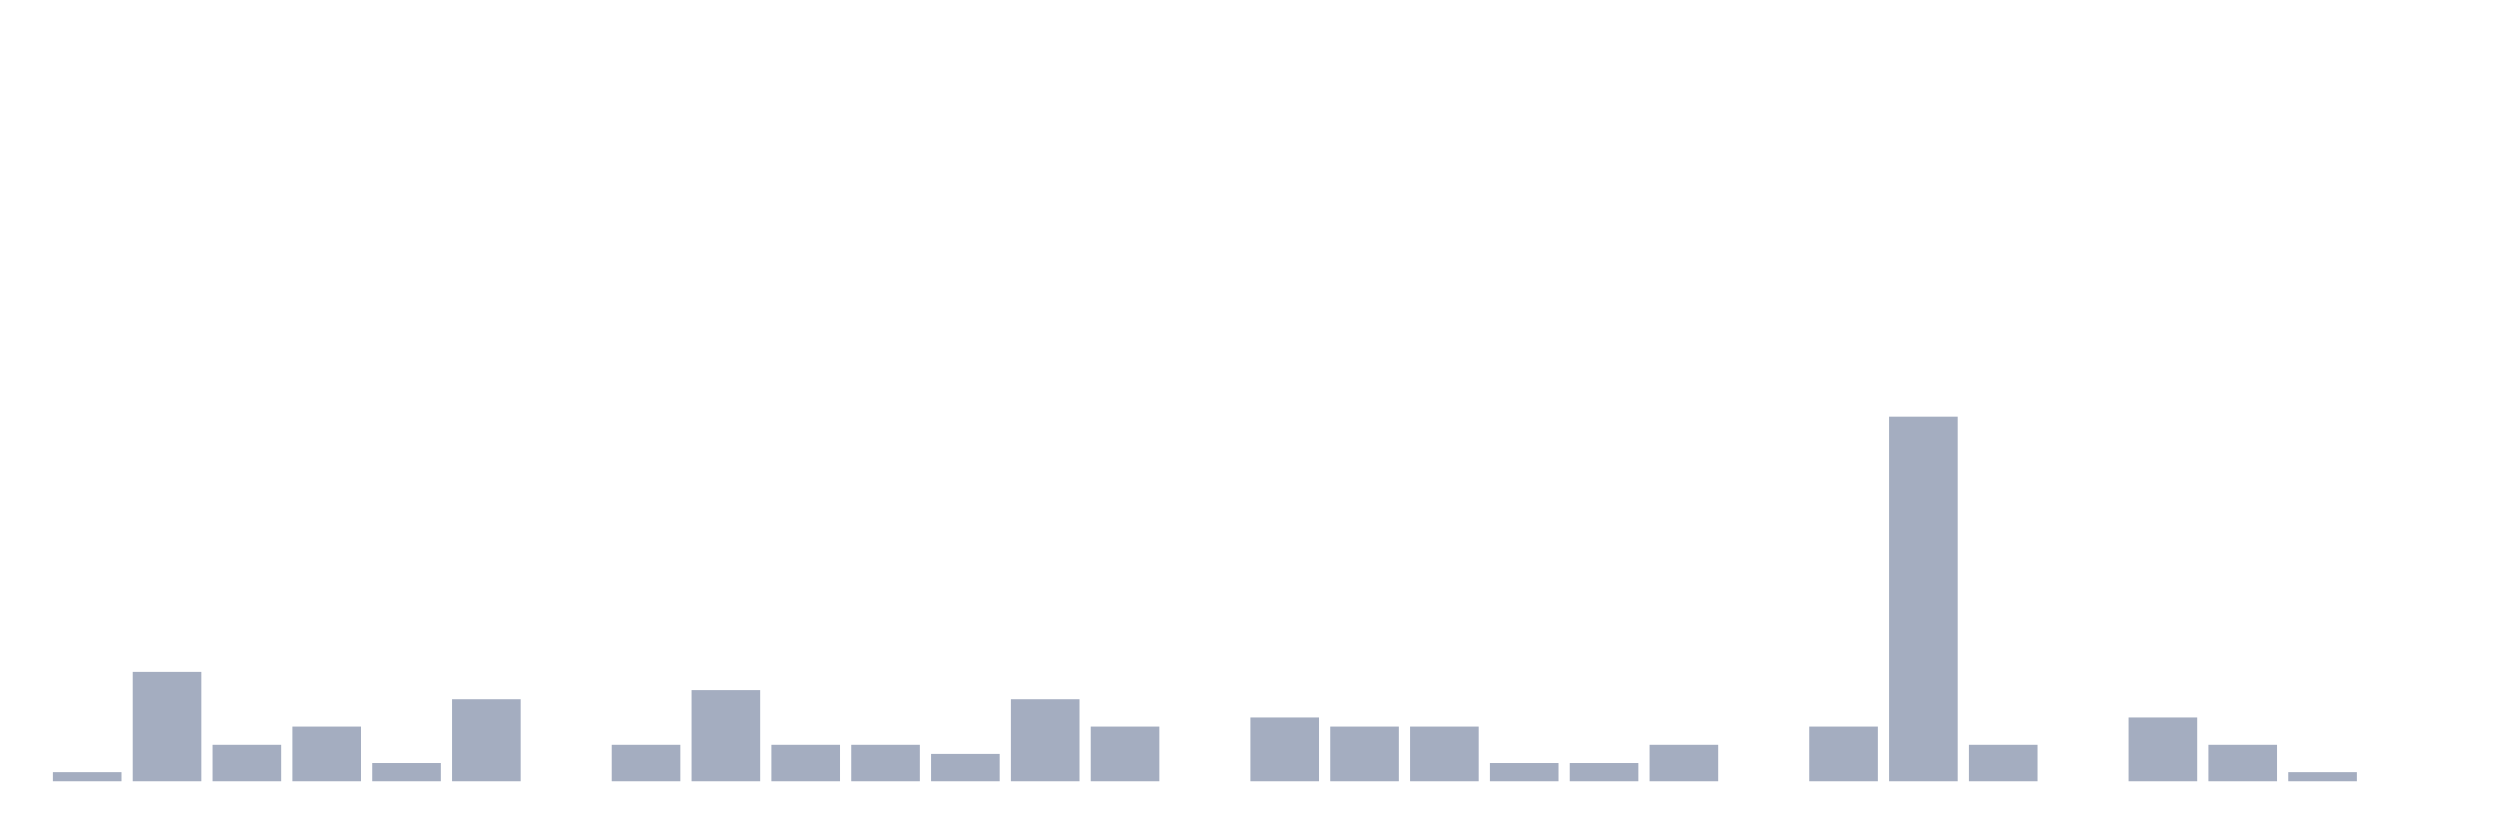
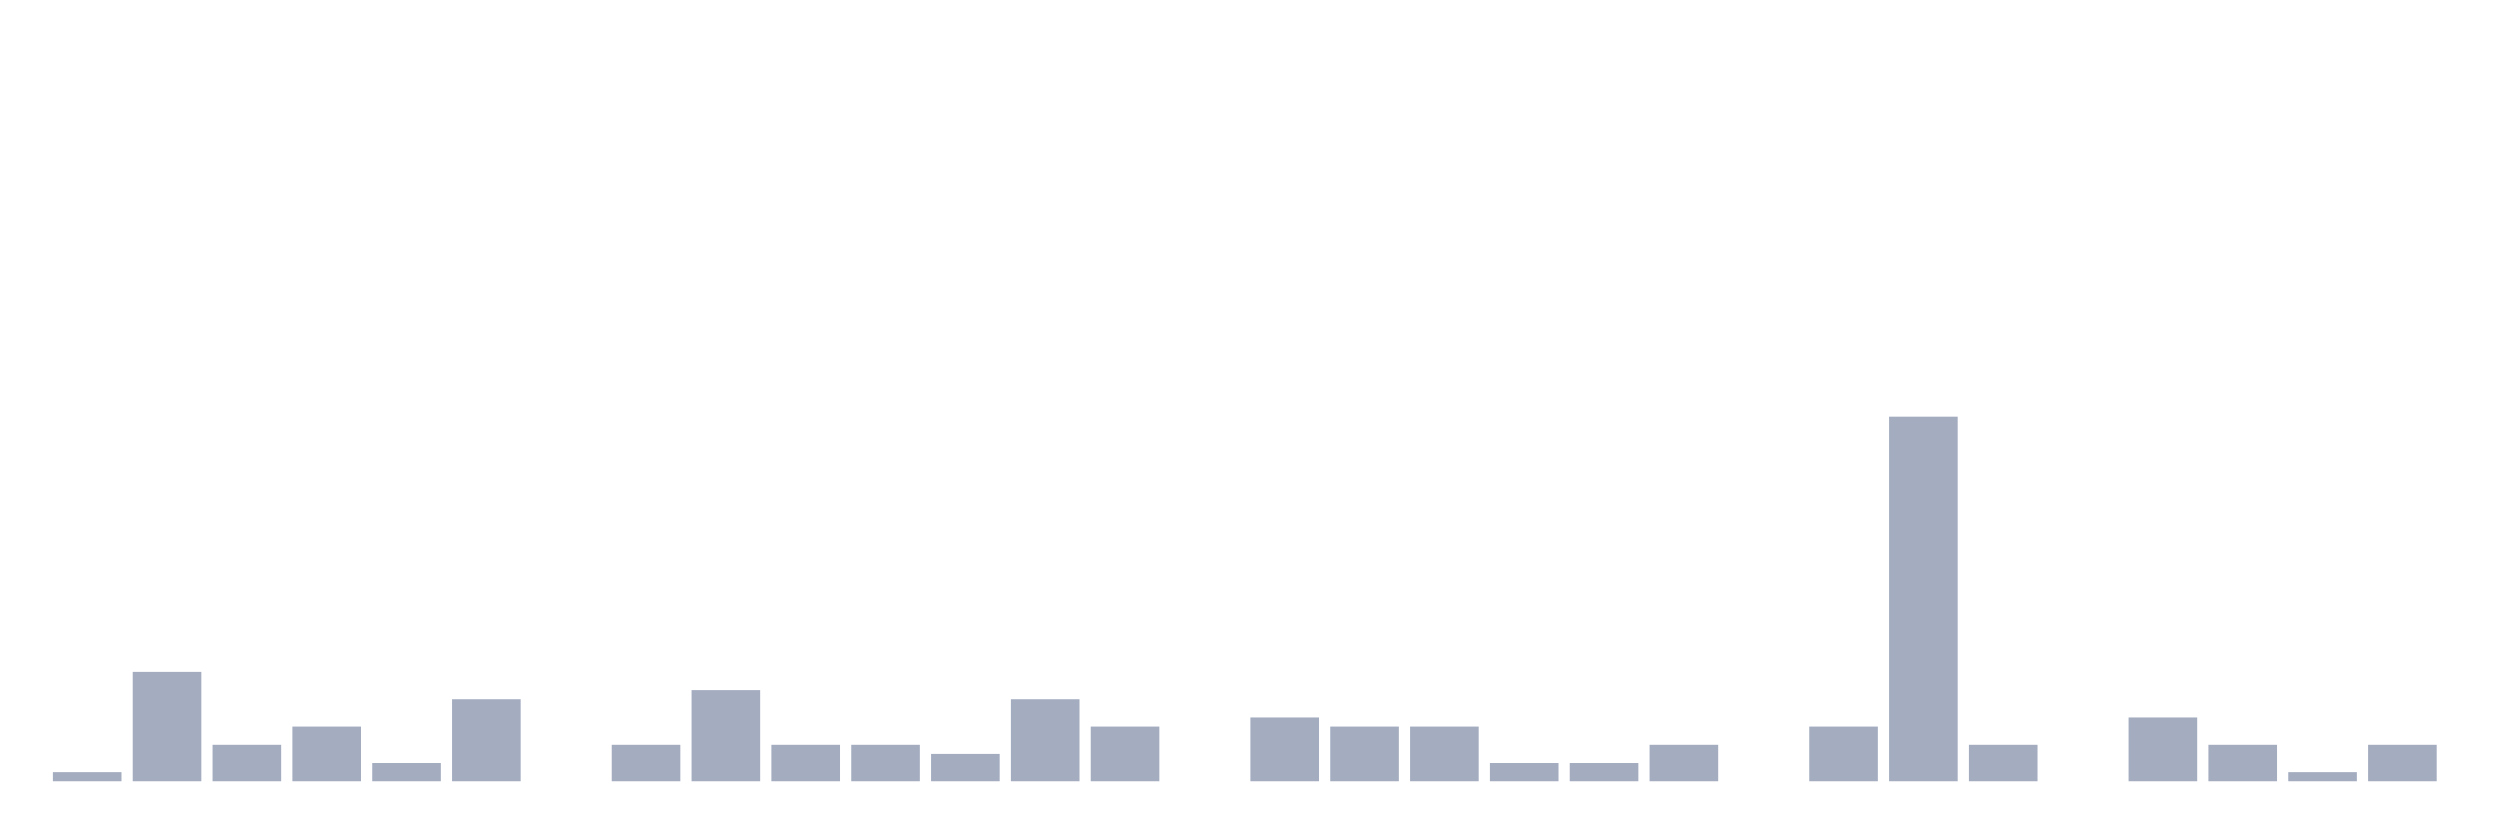
<svg xmlns="http://www.w3.org/2000/svg" viewBox="0 0 480 160">
  <g transform="translate(10,10)">
    <rect class="bar" x="0.153" width="13.175" y="138.25" height="1.75" fill="rgb(164,173,192)" />
    <rect class="bar" x="15.482" width="13.175" y="119" height="21" fill="rgb(164,173,192)" />
    <rect class="bar" x="30.81" width="13.175" y="133" height="7" fill="rgb(164,173,192)" />
    <rect class="bar" x="46.138" width="13.175" y="129.5" height="10.5" fill="rgb(164,173,192)" />
    <rect class="bar" x="61.466" width="13.175" y="136.5" height="3.5" fill="rgb(164,173,192)" />
    <rect class="bar" x="76.794" width="13.175" y="124.25" height="15.75" fill="rgb(164,173,192)" />
    <rect class="bar" x="92.123" width="13.175" y="140" height="0" fill="rgb(164,173,192)" />
    <rect class="bar" x="107.451" width="13.175" y="133" height="7" fill="rgb(164,173,192)" />
    <rect class="bar" x="122.779" width="13.175" y="122.5" height="17.5" fill="rgb(164,173,192)" />
    <rect class="bar" x="138.107" width="13.175" y="133" height="7" fill="rgb(164,173,192)" />
    <rect class="bar" x="153.436" width="13.175" y="133" height="7" fill="rgb(164,173,192)" />
    <rect class="bar" x="168.764" width="13.175" y="134.75" height="5.25" fill="rgb(164,173,192)" />
    <rect class="bar" x="184.092" width="13.175" y="124.25" height="15.75" fill="rgb(164,173,192)" />
    <rect class="bar" x="199.42" width="13.175" y="129.5" height="10.5" fill="rgb(164,173,192)" />
    <rect class="bar" x="214.748" width="13.175" y="140" height="0" fill="rgb(164,173,192)" />
    <rect class="bar" x="230.077" width="13.175" y="127.75" height="12.25" fill="rgb(164,173,192)" />
    <rect class="bar" x="245.405" width="13.175" y="129.5" height="10.5" fill="rgb(164,173,192)" />
    <rect class="bar" x="260.733" width="13.175" y="129.5" height="10.5" fill="rgb(164,173,192)" />
    <rect class="bar" x="276.061" width="13.175" y="136.5" height="3.5" fill="rgb(164,173,192)" />
    <rect class="bar" x="291.39" width="13.175" y="136.5" height="3.5" fill="rgb(164,173,192)" />
    <rect class="bar" x="306.718" width="13.175" y="133" height="7" fill="rgb(164,173,192)" />
    <rect class="bar" x="322.046" width="13.175" y="140" height="0" fill="rgb(164,173,192)" />
    <rect class="bar" x="337.374" width="13.175" y="129.5" height="10.5" fill="rgb(164,173,192)" />
    <rect class="bar" x="352.702" width="13.175" y="70" height="70" fill="rgb(164,173,192)" />
    <rect class="bar" x="368.031" width="13.175" y="133" height="7" fill="rgb(164,173,192)" />
    <rect class="bar" x="383.359" width="13.175" y="140" height="0" fill="rgb(164,173,192)" />
    <rect class="bar" x="398.687" width="13.175" y="127.75" height="12.25" fill="rgb(164,173,192)" />
    <rect class="bar" x="414.015" width="13.175" y="133" height="7" fill="rgb(164,173,192)" />
    <rect class="bar" x="429.344" width="13.175" y="138.25" height="1.75" fill="rgb(164,173,192)" />
-     <rect class="bar" x="444.672" width="13.175" y="140" height="0" fill="rgb(164,173,192)" />
+     <rect class="bar" x="444.672" width="13.175" y="133" height="7" fill="rgb(164,173,192)" />
  </g>
</svg>
